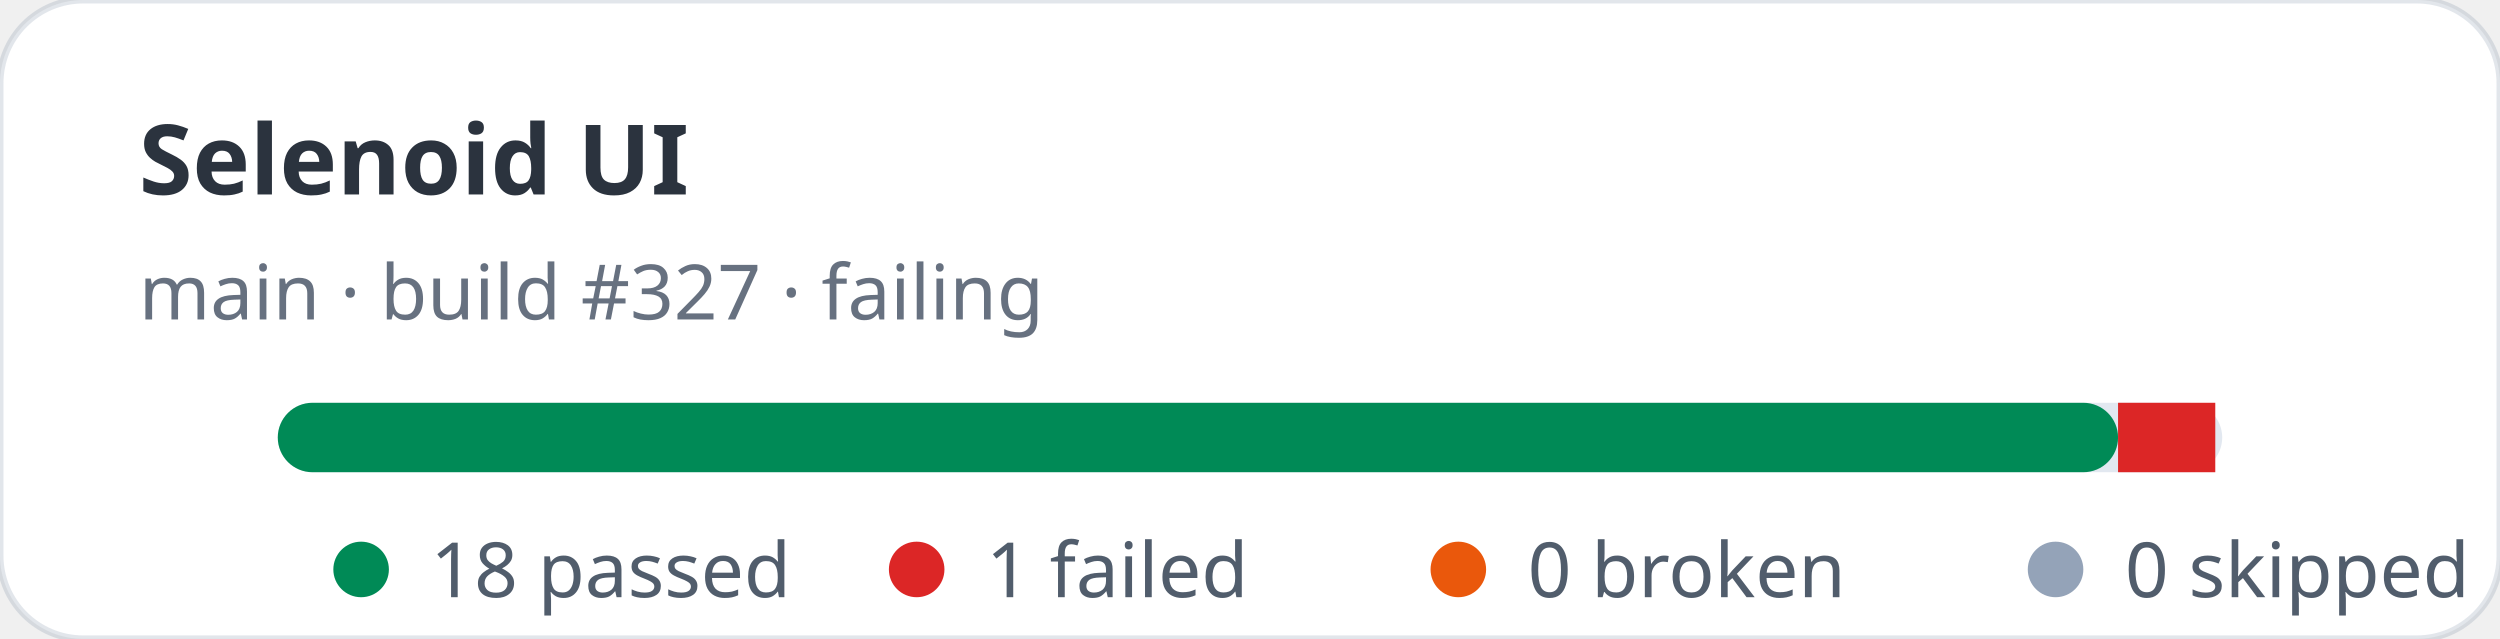
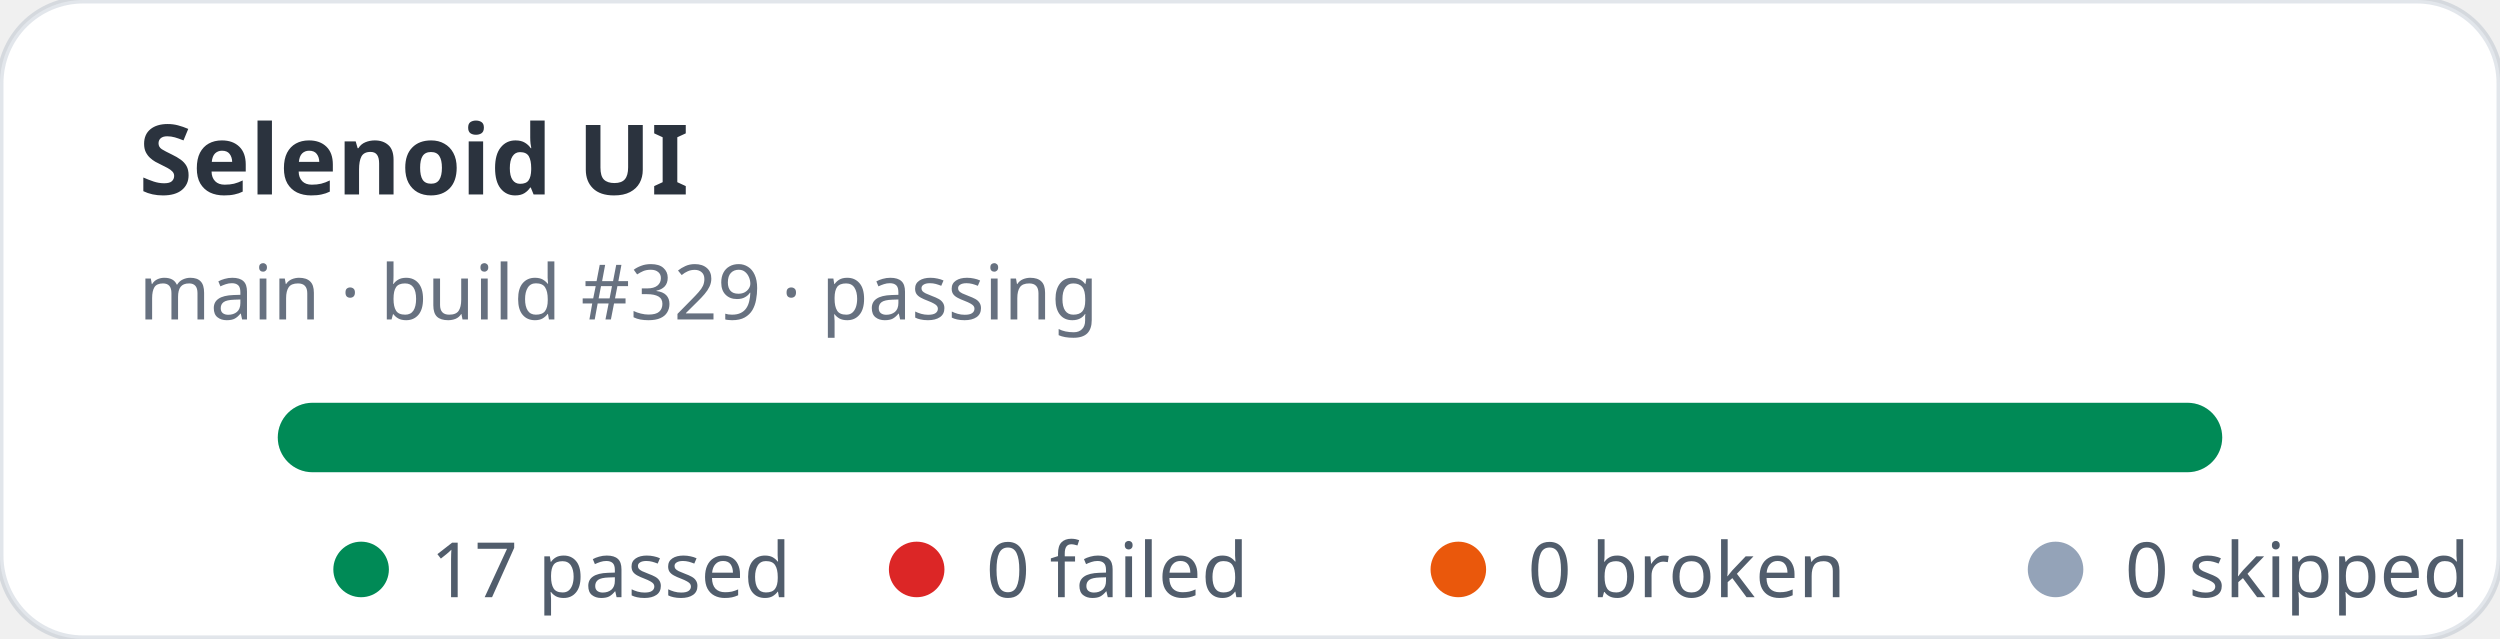
- <svg xmlns="http://www.w3.org/2000/svg" width="360" height="92" viewBox="0 0 360 92" role="img" aria-label="Selenoid UI stats: 18 passed, 1 failed">
+ <svg xmlns="http://www.w3.org/2000/svg" width="360" height="92" viewBox="0 0 360 92" role="img" aria-label="Selenoid UI stats: 17 passed, 0 failed">
  <rect width="360" height="92" rx="12" fill="#ffffff" stroke="rgba(11,48,86,0.12)" />
  <text x="20" y="28" fill="rgba(1,10,24,0.83)" font-family="ui-sans-serif,system-ui,sans-serif" font-size="14" font-weight="700">Selenoid UI</text>
-   <text x="20" y="46" fill="rgba(2,19,44,0.6)" font-family="ui-sans-serif,system-ui,sans-serif" font-size="11">main · build #327 · failing</text>
+   <text x="20" y="46" fill="rgba(2,19,44,0.6)" font-family="ui-sans-serif,system-ui,sans-serif" font-size="11">main · build #329 · passing</text>
  <rect x="40" y="58" width="280" height="10" rx="5" fill="#e2e8f0" />
-   <rect x="40" y="58" width="265" height="10" rx="5" fill="#008a56" />
-   <rect x="305" y="58" width="14" height="10" fill="#dc2626" />
+   <rect x="40" y="58" width="280" height="10" rx="5" fill="#008a56" />
  <g font-family="ui-sans-serif,system-ui,sans-serif" font-size="11" fill="rgba(1,18,40,0.68)">
    <circle cx="52" cy="82" r="4" fill="#008a56" />
-     <text x="62" y="86">18 passed</text>
+     <text x="62" y="86">17 passed</text>
    <circle cx="132" cy="82" r="4" fill="#dc2626" />
-     <text x="142" y="86">1 failed</text>
+     <text x="142" y="86">0 failed</text>
    <circle cx="210" cy="82" r="4" fill="#ea580c" />
    <text x="220" y="86">0 broken</text>
    <circle cx="296" cy="82" r="4" fill="#94a3b8" />
    <text x="306" y="86">0 skipped</text>
  </g>
</svg>
